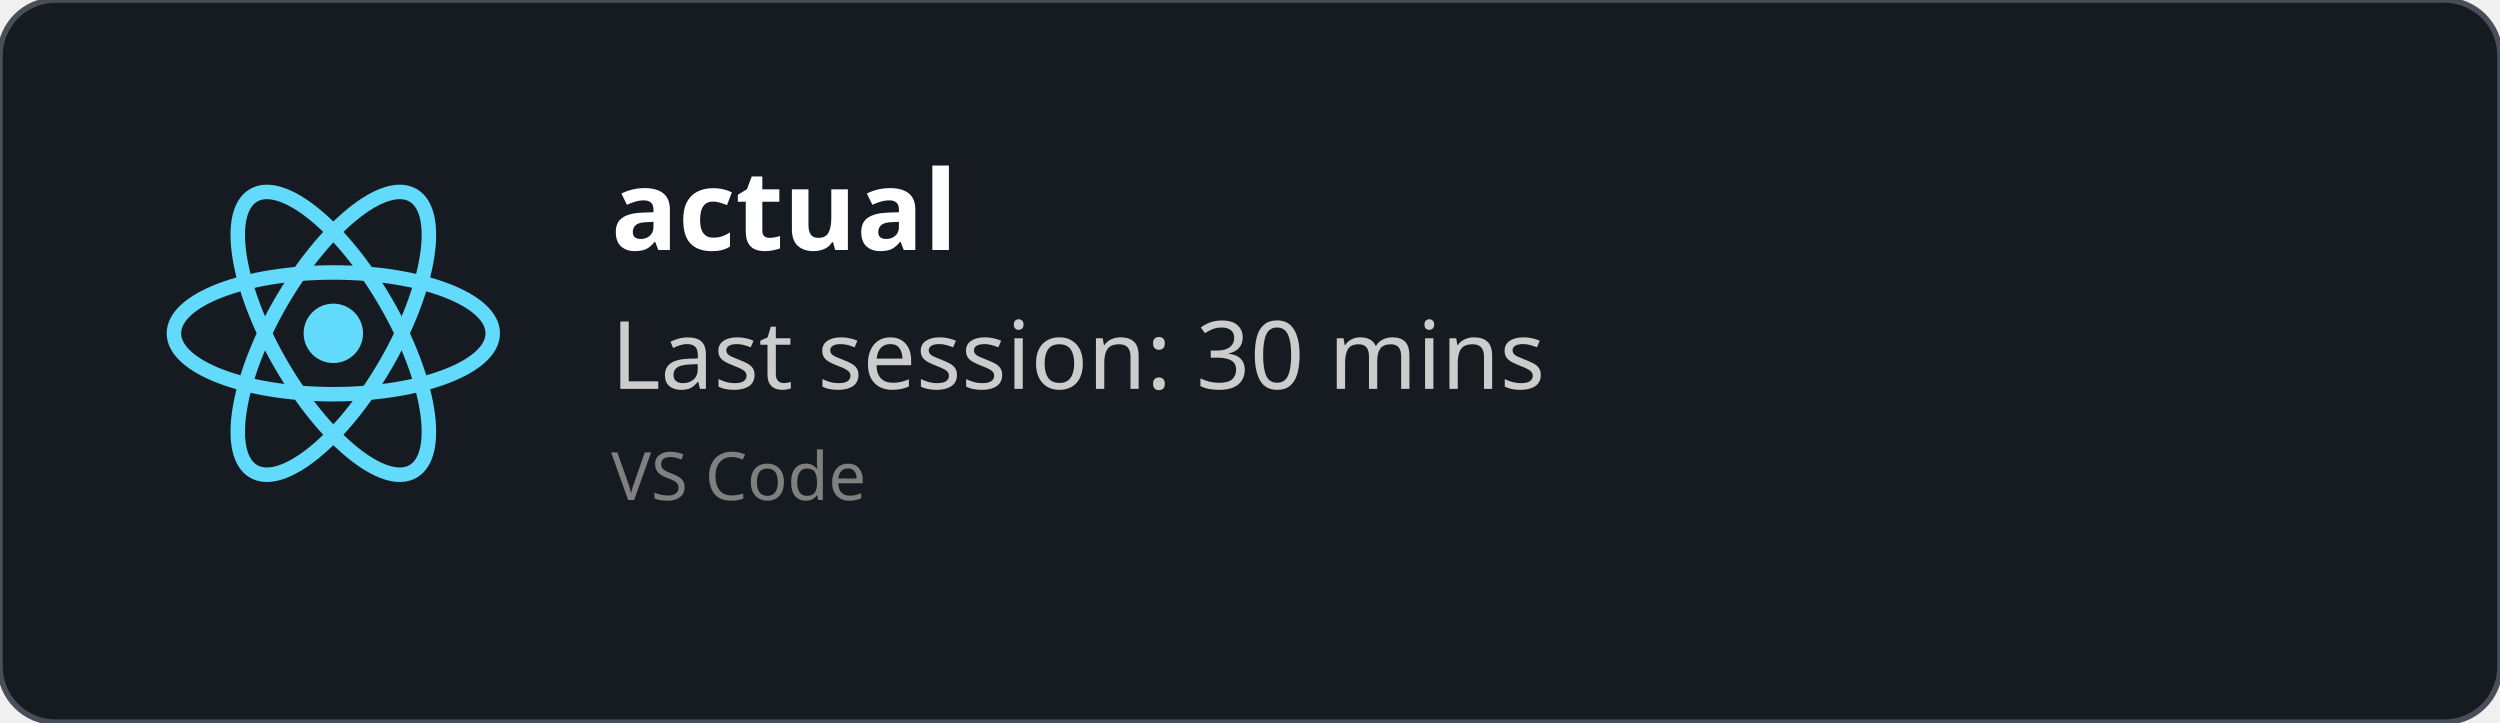
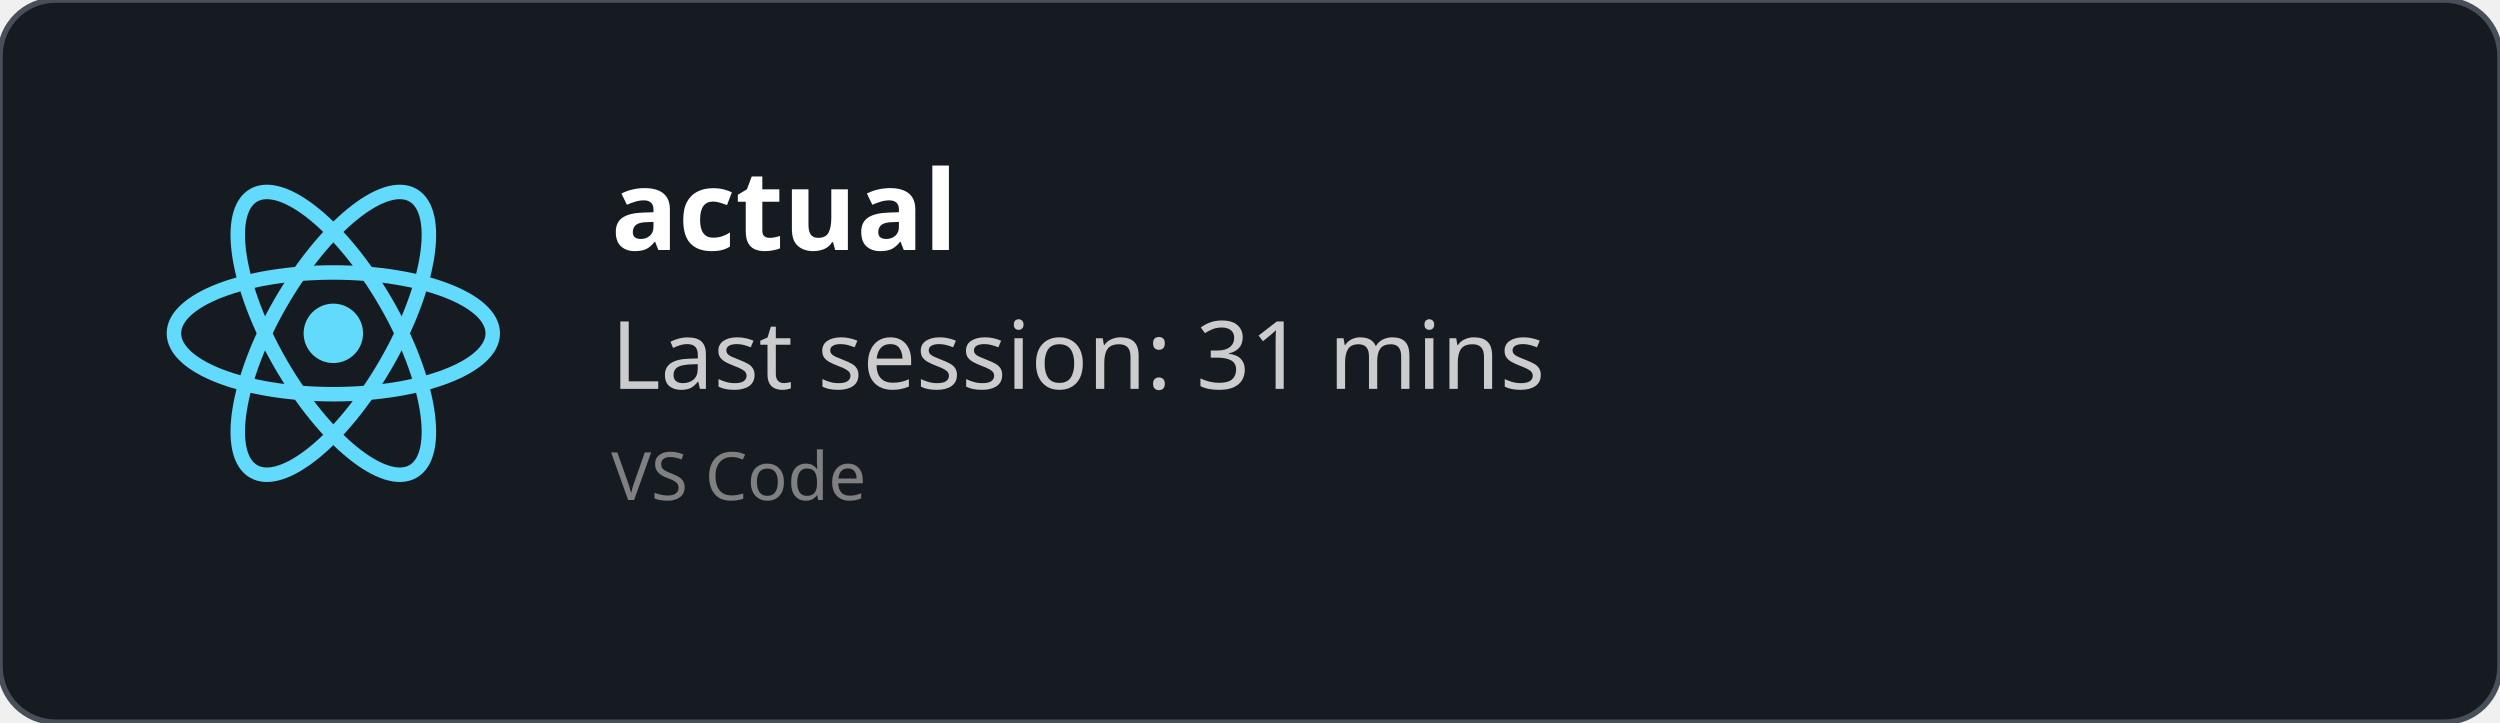
<svg xmlns="http://www.w3.org/2000/svg" width="450" height="130" viewBox="0 0 450 130" fill="none" role="img">
  <style>
    *{
        font-family: 'Segoe UI', Ubuntu, monospace
    }
    </style>
  <defs>
    <clipPath id="horizontalClip" x="20" y="20" width="500" height="200">
      <rect x="90" y="20" width="300" height="50" />
    </clipPath>
  </defs>
  <rect width="450" height="130" fill="rgba(22,27,34)" stroke="#484f58" stroke-width="1" fill-opacity="1" stroke-opacity="1" x="0" y="0" rx="10px" ry="10px">
    </rect>
  <svg height="60" width="60" x="30" y="30" viewBox="-11.5 -10.232 23 20.463">
    <circle cx="0" cy="0" r="2.05" fill="#61dafb" />
    <g stroke="#61dafb" stroke-width="1" fill="none">
      <ellipse rx="11" ry="4.2" />
      <ellipse rx="11" ry="4.2" transform="rotate(60)" />
      <ellipse rx="11" ry="4.2" transform="rotate(120)" />
    </g>
  </svg>
  <text x="110" y="45" font-size="20" clip-path="url(#horizontalClip)" font-weight="bold" font-family="Ubuntu" fill="white">
    actual
    </text>
  <text x="110" y="70" font-size="17px" font-family="Ubuntu" fill="#ccc">
-     Last session: 30 mins
+     Last session: 31 mins
    </text>
  <text x="110" y="90" font-size="12px" font-family="Ubuntu" fill="grey">
    VS Code
    </text>
</svg>
